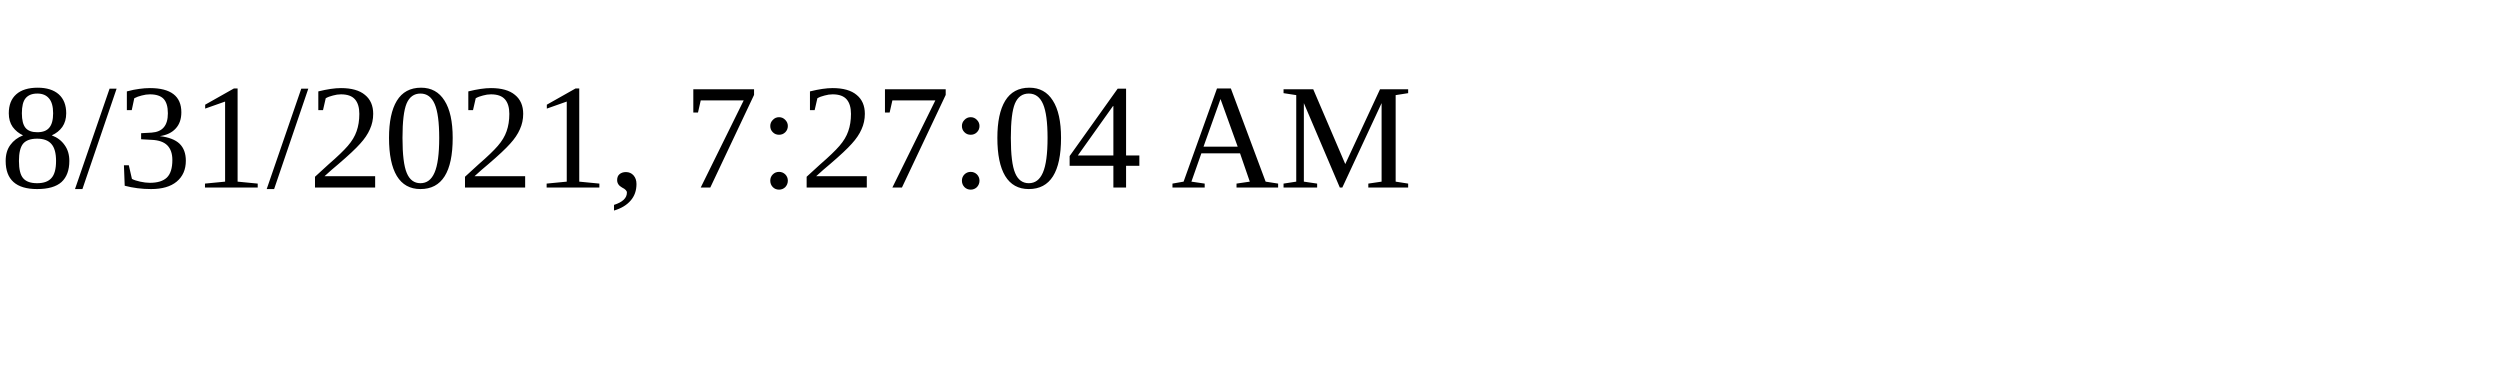
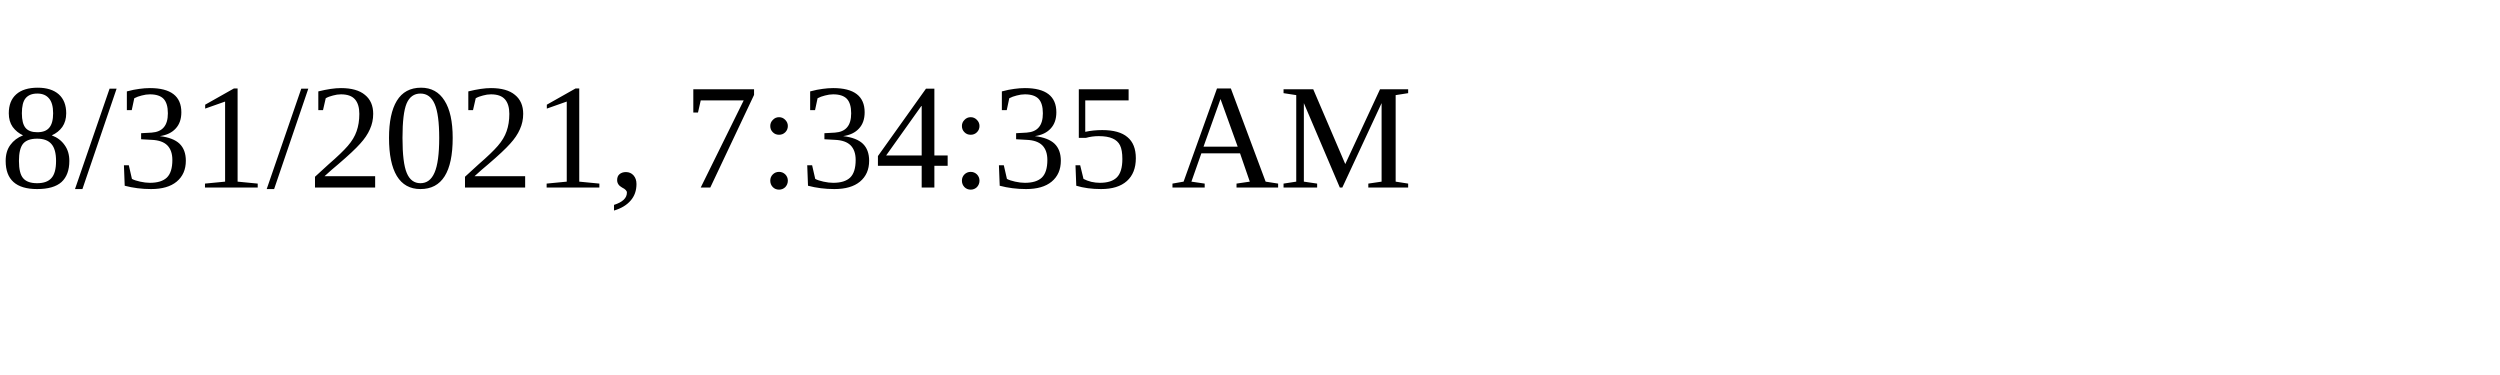
<svg xmlns="http://www.w3.org/2000/svg" height="30" width="200">
-   <text x="0" y="15">8/31/2021, 7:27:04 AM</text>
+   <text x="0" y="15">8/31/2021, 7:34:35 AM</text>
</svg>
